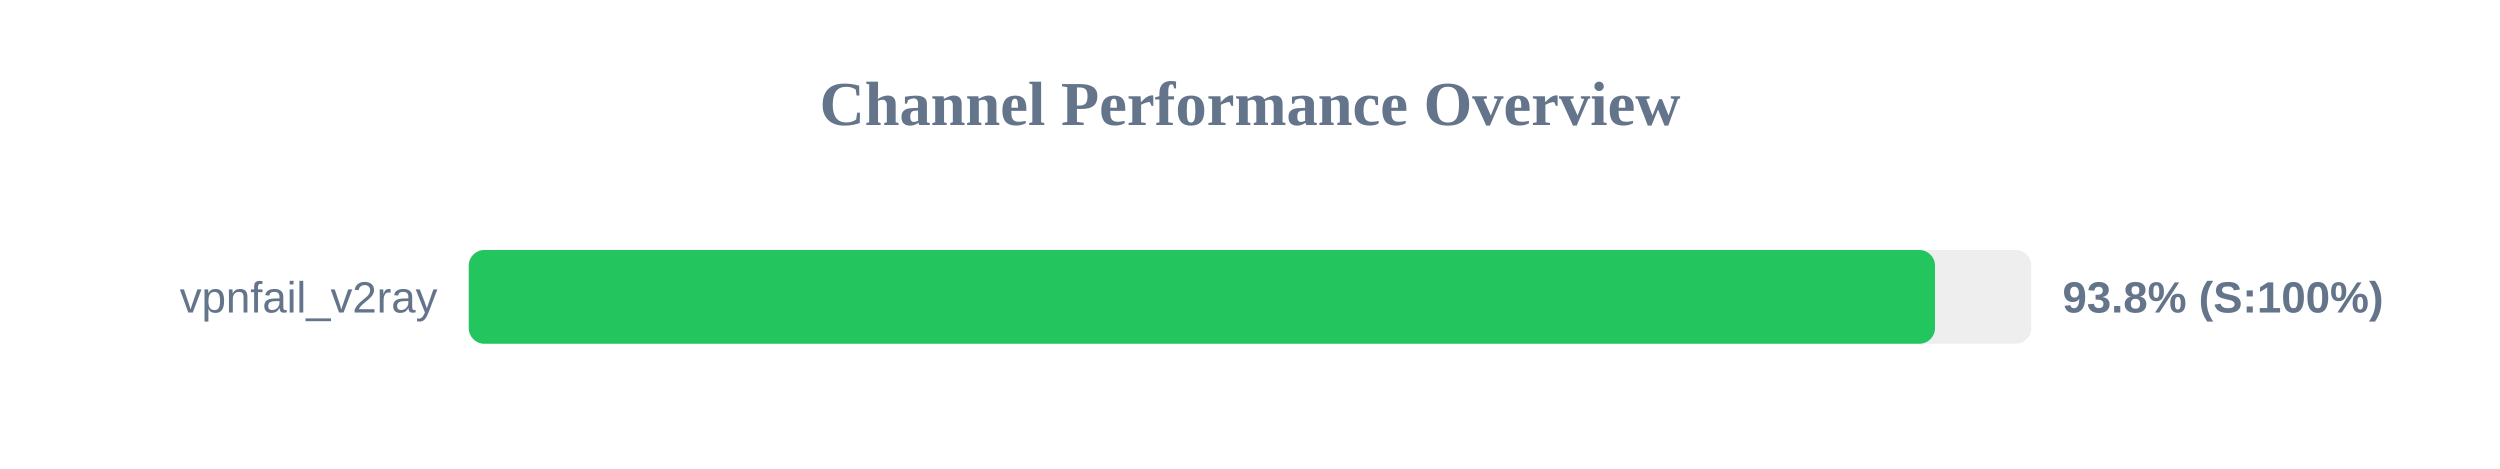
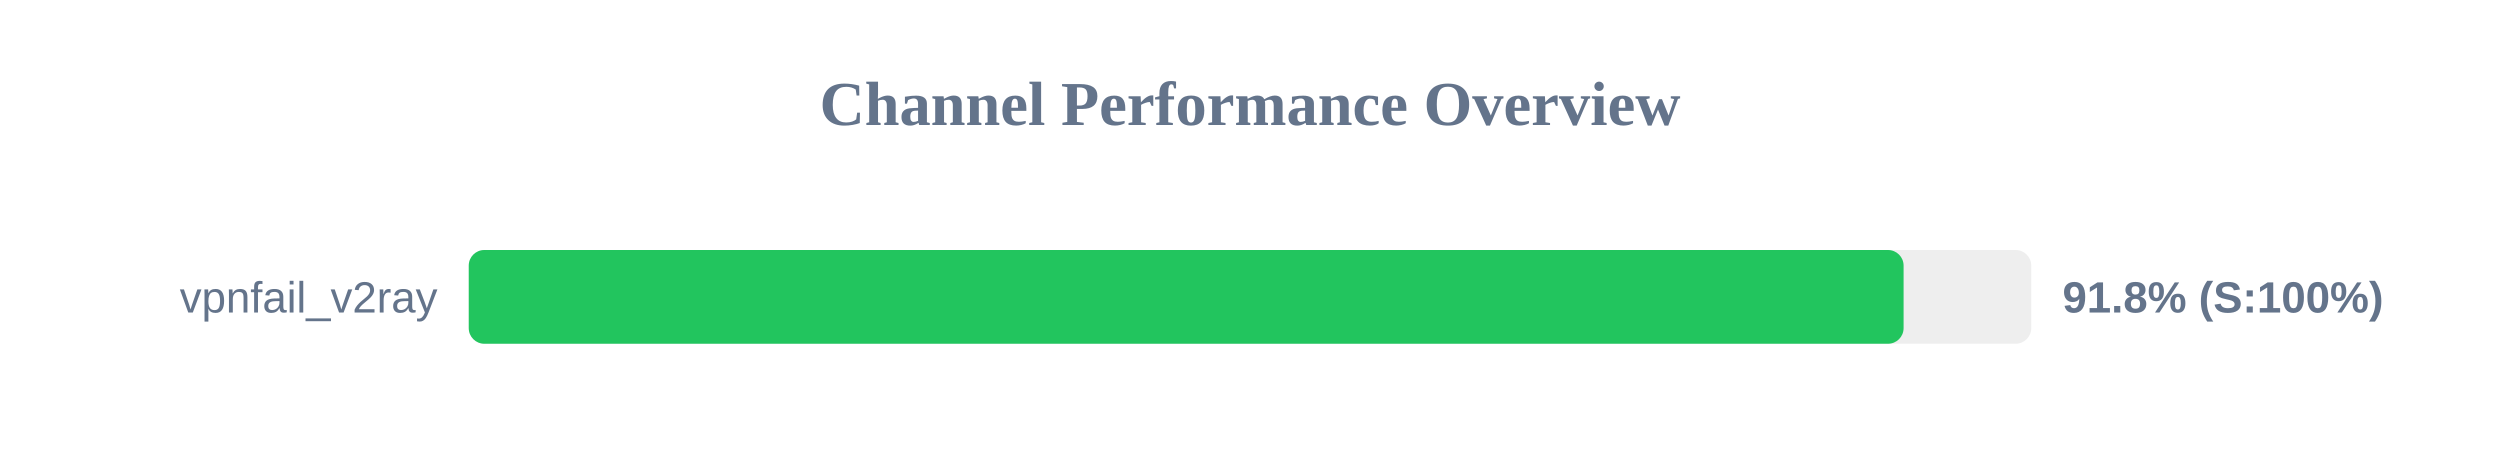
<svg xmlns="http://www.w3.org/2000/svg" width="800" height="150" version="1.1">
  <style>
        .row { font: 14px Arial; fill: #64748b; }
        .score { font: bold 14px Arial; fill: #64748b; }
    </style>
  <text x="400" y="40" text-anchor="middle" font-size="20px" font-weight="bold" fill="#64748b">Channel Performance Overview</text>
  <rect x="150" y="80" width="500" height="30" fill="#eee" rx="5" />
-   <rect x="150" y="80" width="469.2" height="30" fill="#22c55e" rx="5" />
+   <rect x="150" y="80" width="459.15" height="30" fill="#22c55e" rx="5" />
  <text x="140" y="100" text-anchor="end" class="row">vpnfail_v2ray</text>
-   <text x="660" y="100" text-anchor="start" class="score">93.8% (S:100%)</text>
+   <text x="660" y="100" text-anchor="start" class="score">91.8% (S:100%)</text>
</svg>
